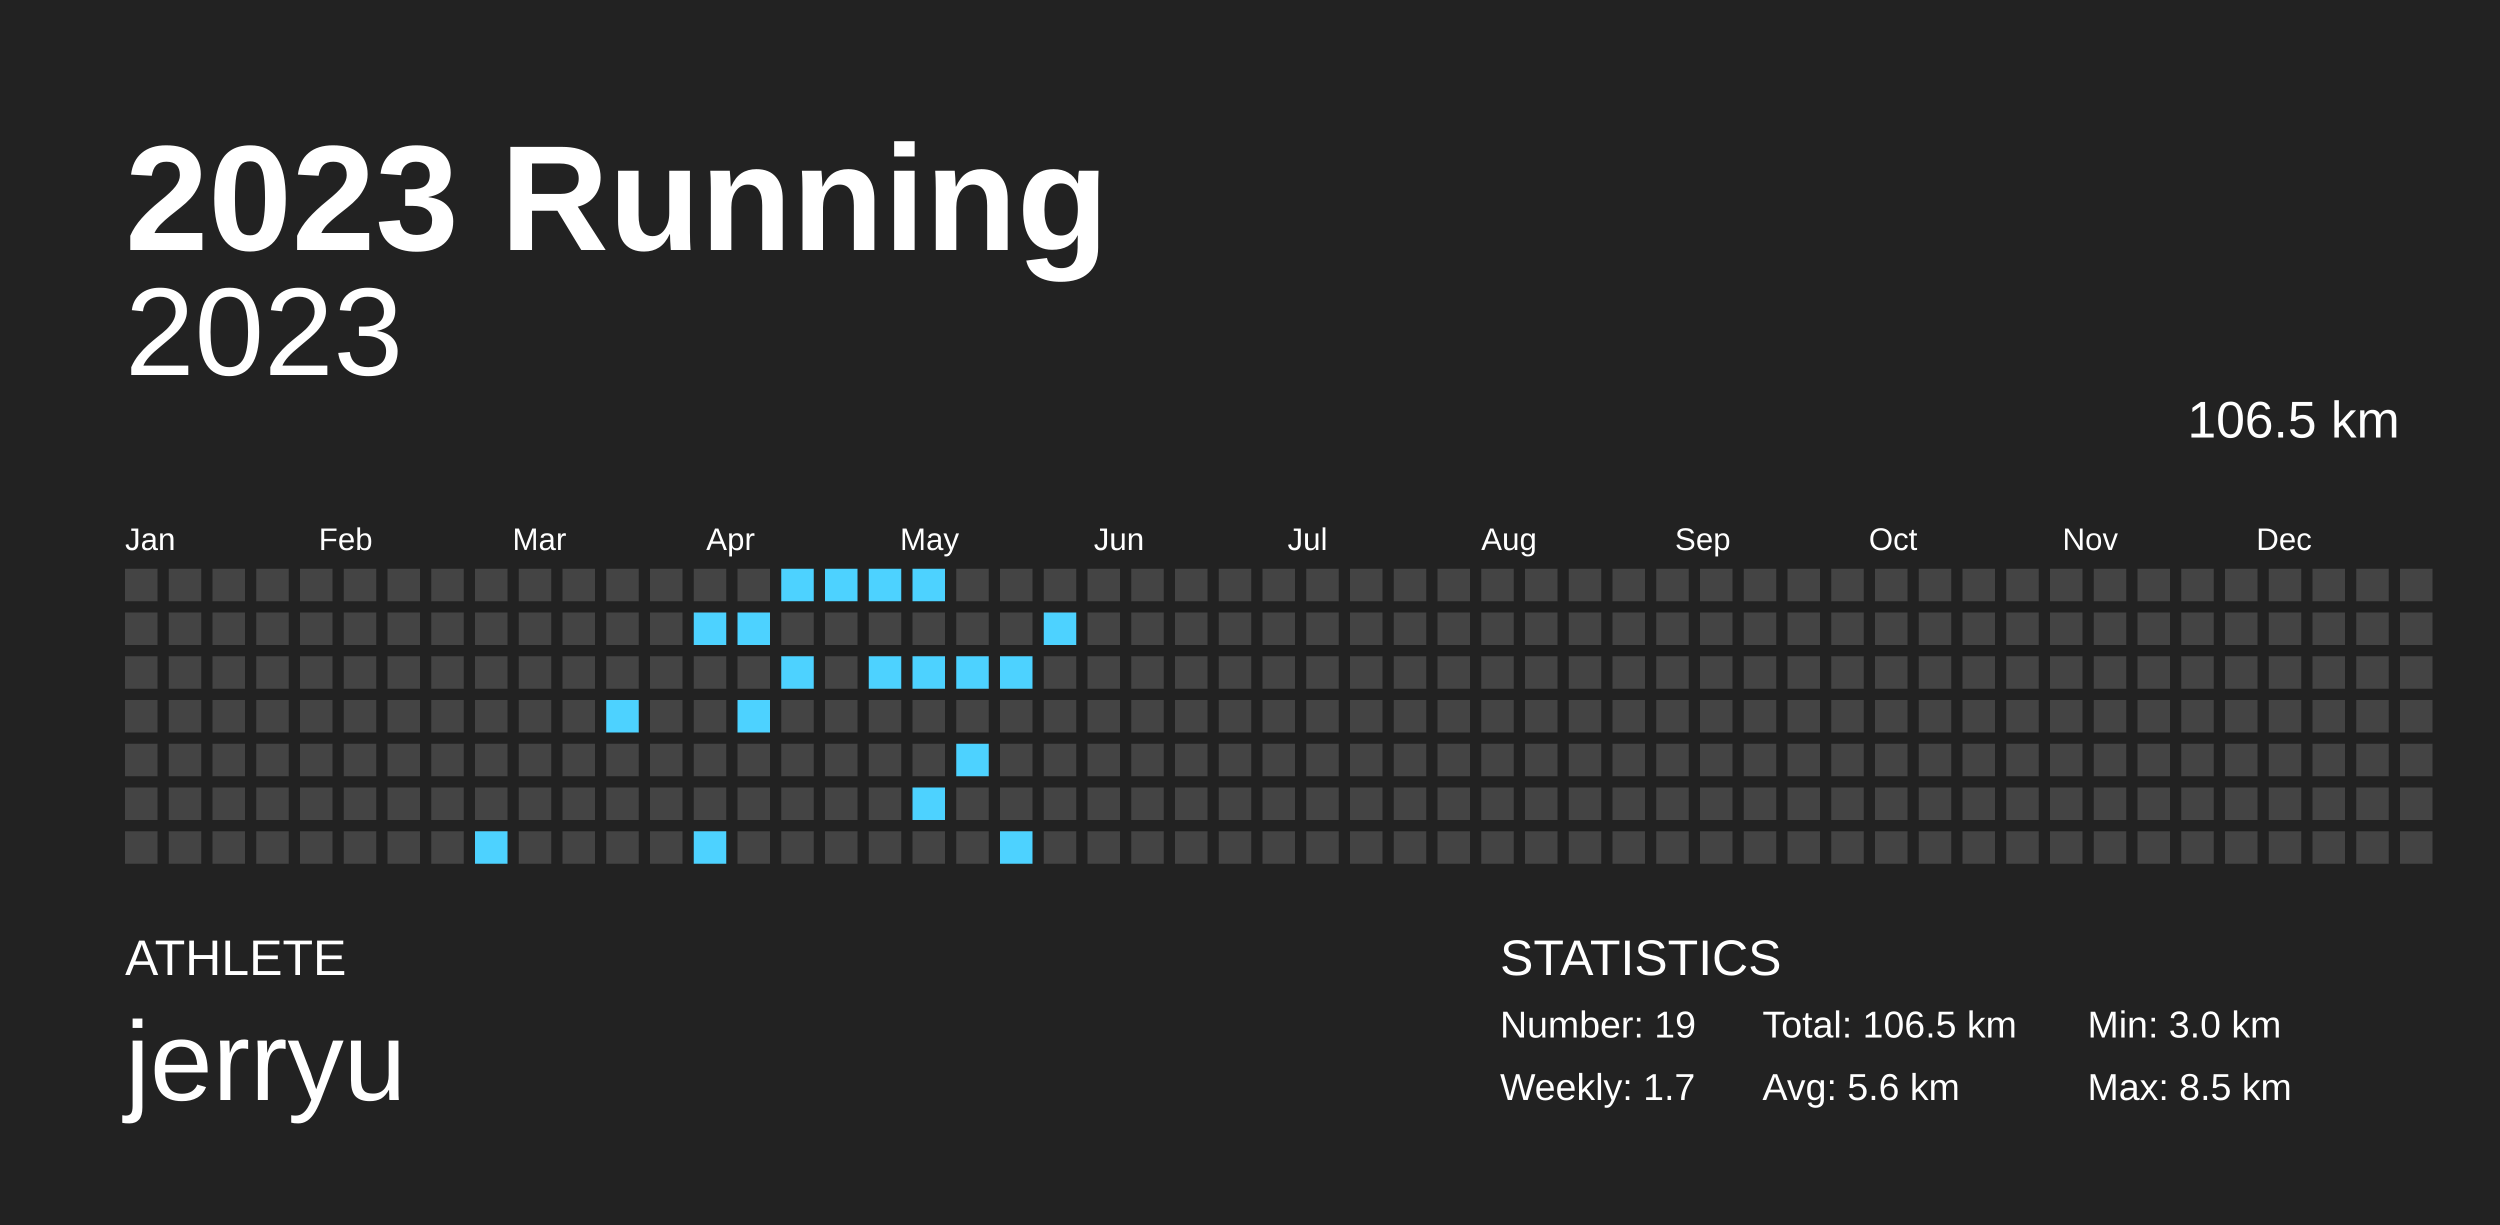
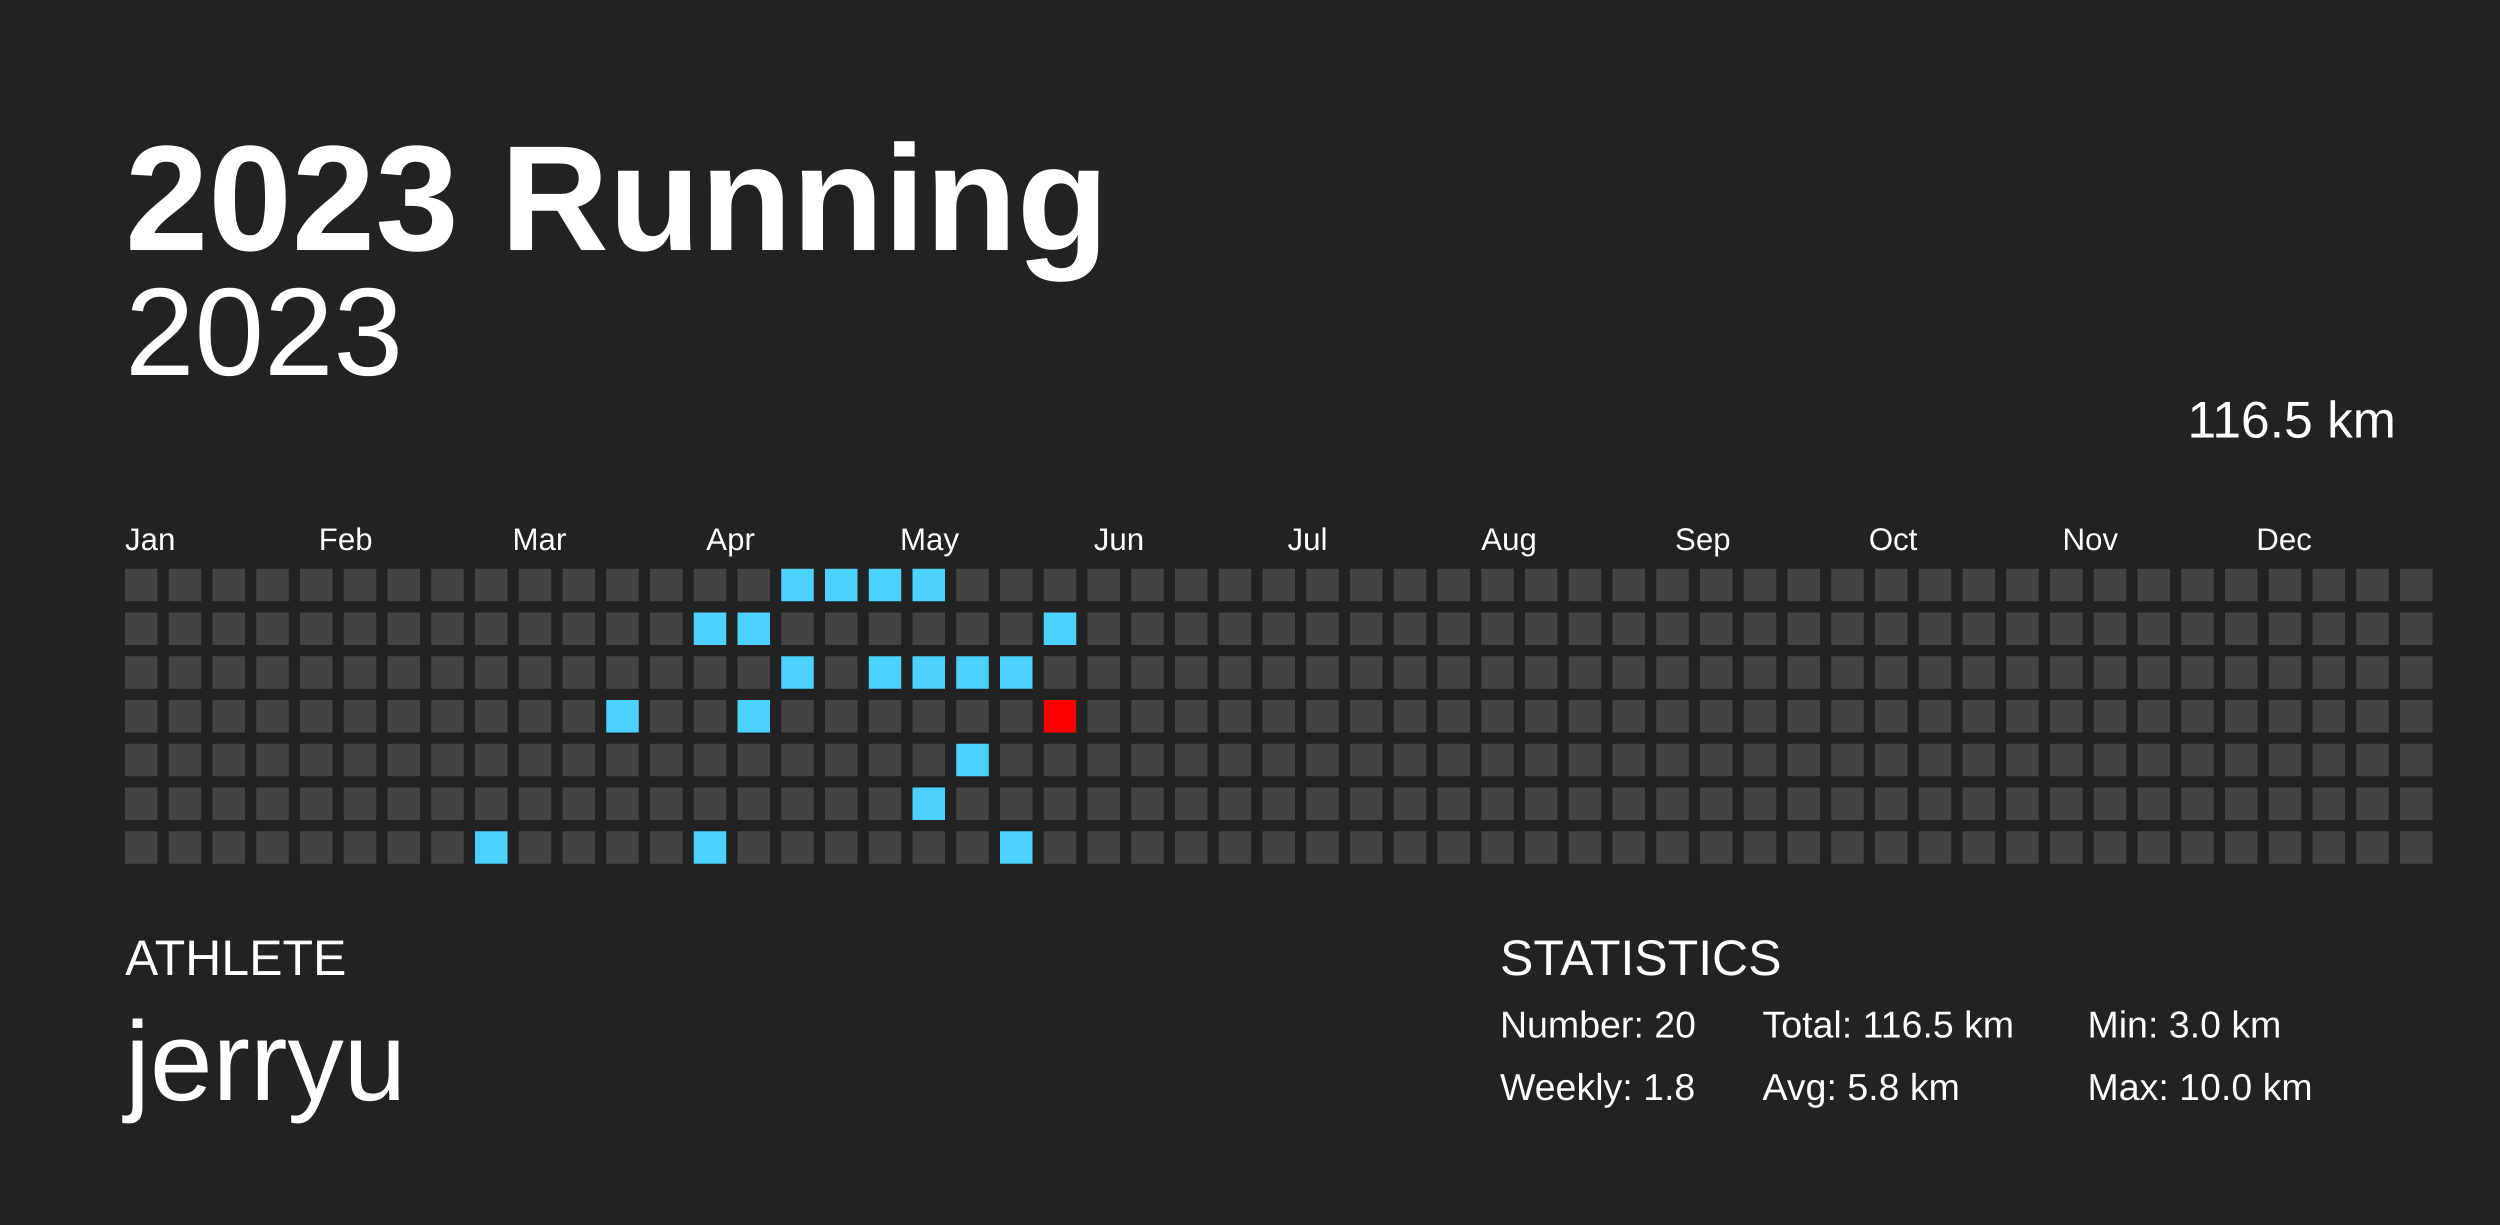
<svg xmlns="http://www.w3.org/2000/svg" baseProfile="full" height="98mm" version="1.1" viewBox="0,0,200,98" width="200mm">
  <defs />
  <rect fill="#222222" height="98" width="200" x="0" y="0" />
  <text fill="#FFFFFF" style="font-size:12px; font-family:Arial; font-weight:bold;" x="10" y="20">2023 Running</text>
  <text fill="#FFFFFF" style="font-size:4px; font-family:Arial" x="10" y="78">ATHLETE</text>
  <text fill="#FFFFFF" style="font-size:9px; font-family:Arial" x="10" y="88">jerryu</text>
  <text fill="#FFFFFF" style="font-size:4px; font-family:Arial" x="120" y="78">STATISTICS</text>
-   <text fill="#FFFFFF" style="font-size:3px; font-family:Arial" x="120" y="83">Number: 19</text>
-   <text fill="#FFFFFF" style="font-size:3px; font-family:Arial" x="120" y="88">Weekly: 1.7</text>
-   <text fill="#FFFFFF" style="font-size:3px; font-family:Arial" x="141" y="83">Total: 106.5 km</text>
-   <text fill="#FFFFFF" style="font-size:3px; font-family:Arial" x="141" y="88">Avg: 5.6 km</text>
+   <text fill="#FFFFFF" style="font-size:3px; font-family:Arial" x="120" y="83">Number: 20</text>
+   <text fill="#FFFFFF" style="font-size:3px; font-family:Arial" x="120" y="88">Weekly: 1.8</text>
+   <text fill="#FFFFFF" style="font-size:3px; font-family:Arial" x="141" y="83">Total: 116.5 km</text>
+   <text fill="#FFFFFF" style="font-size:3px; font-family:Arial" x="141" y="88">Avg: 5.8 km</text>
  <text fill="#FFFFFF" style="font-size:3px; font-family:Arial" x="167" y="83">Min: 3.0 km</text>
-   <text fill="#FFFFFF" style="font-size:3px; font-family:Arial" x="167" y="88">Max: 8.5 km</text>
+   <text fill="#FFFFFF" style="font-size:3px; font-family:Arial" x="167" y="88">Max: 10.0 km</text>
  <text alignment-baseline="hanging" fill="#FFFFFF" style="font-size:10.0px; font-family:Arial;" x="10" y="30">2023</text>
-   <text alignment-baseline="hanging" fill="#FFFFFF" style="font-size:4.125px; font-family:Arial;" x="175" y="35">106.5 km</text>
+   <text alignment-baseline="hanging" fill="#FFFFFF" style="font-size:4.125px; font-family:Arial;" x="175" y="35">116.5 km</text>
  <text fill="#FFFFFF" style="font-size:2.5px; font-family:Arial" x="10.0" y="44">Jan</text>
  <text fill="#FFFFFF" style="font-size:2.5px; font-family:Arial" x="25.5" y="44">Feb</text>
  <text fill="#FFFFFF" style="font-size:2.5px; font-family:Arial" x="41.0" y="44">Mar</text>
  <text fill="#FFFFFF" style="font-size:2.5px; font-family:Arial" x="56.5" y="44">Apr</text>
  <text fill="#FFFFFF" style="font-size:2.5px; font-family:Arial" x="72.0" y="44">May</text>
  <text fill="#FFFFFF" style="font-size:2.5px; font-family:Arial" x="87.5" y="44">Jun</text>
  <text fill="#FFFFFF" style="font-size:2.5px; font-family:Arial" x="103.0" y="44">Jul</text>
  <text fill="#FFFFFF" style="font-size:2.5px; font-family:Arial" x="118.5" y="44">Aug</text>
  <text fill="#FFFFFF" style="font-size:2.5px; font-family:Arial" x="134.0" y="44">Sep</text>
  <text fill="#FFFFFF" style="font-size:2.5px; font-family:Arial" x="149.5" y="44">Oct</text>
  <text fill="#FFFFFF" style="font-size:2.5px; font-family:Arial" x="165.0" y="44">Nov</text>
  <text fill="#FFFFFF" style="font-size:2.5px; font-family:Arial" x="180.5" y="44">Dec</text>
  <rect fill="#444444" height="2.6" width="2.6" x="10.0" y="45.5" />
  <rect fill="#444444" height="2.6" width="2.6" x="10.0" y="49.0" />
  <rect fill="#444444" height="2.6" width="2.6" x="10.0" y="52.5" />
  <rect fill="#444444" height="2.6" width="2.6" x="10.0" y="56.0" />
  <rect fill="#444444" height="2.6" width="2.6" x="10.0" y="59.5" />
  <rect fill="#444444" height="2.6" width="2.6" x="10.0" y="63.0" />
  <rect fill="#444444" height="2.6" width="2.6" x="10.0" y="66.5" />
  <rect fill="#444444" height="2.6" width="2.6" x="13.5" y="45.5" />
  <rect fill="#444444" height="2.6" width="2.6" x="13.5" y="49.0" />
  <rect fill="#444444" height="2.6" width="2.6" x="13.5" y="52.5" />
  <rect fill="#444444" height="2.6" width="2.6" x="13.5" y="56.0" />
  <rect fill="#444444" height="2.6" width="2.6" x="13.5" y="59.5" />
  <rect fill="#444444" height="2.6" width="2.6" x="13.5" y="63.0" />
  <rect fill="#444444" height="2.6" width="2.6" x="13.5" y="66.5" />
  <rect fill="#444444" height="2.6" width="2.6" x="17.0" y="45.5" />
  <rect fill="#444444" height="2.6" width="2.6" x="17.0" y="49.0" />
  <rect fill="#444444" height="2.6" width="2.6" x="17.0" y="52.5" />
  <rect fill="#444444" height="2.6" width="2.6" x="17.0" y="56.0" />
  <rect fill="#444444" height="2.6" width="2.6" x="17.0" y="59.5" />
  <rect fill="#444444" height="2.6" width="2.6" x="17.0" y="63.0" />
  <rect fill="#444444" height="2.6" width="2.6" x="17.0" y="66.5" />
  <rect fill="#444444" height="2.6" width="2.6" x="20.5" y="45.5" />
  <rect fill="#444444" height="2.6" width="2.6" x="20.5" y="49.0" />
  <rect fill="#444444" height="2.6" width="2.6" x="20.5" y="52.5" />
  <rect fill="#444444" height="2.6" width="2.6" x="20.5" y="56.0" />
  <rect fill="#444444" height="2.6" width="2.6" x="20.5" y="59.5" />
  <rect fill="#444444" height="2.6" width="2.6" x="20.5" y="63.0" />
  <rect fill="#444444" height="2.6" width="2.6" x="20.5" y="66.5" />
  <rect fill="#444444" height="2.6" width="2.6" x="24.0" y="45.5" />
  <rect fill="#444444" height="2.6" width="2.6" x="24.0" y="49.0" />
  <rect fill="#444444" height="2.6" width="2.6" x="24.0" y="52.5" />
  <rect fill="#444444" height="2.6" width="2.6" x="24.0" y="56.0" />
  <rect fill="#444444" height="2.6" width="2.6" x="24.0" y="59.5" />
  <rect fill="#444444" height="2.6" width="2.6" x="24.0" y="63.0" />
  <rect fill="#444444" height="2.6" width="2.6" x="24.0" y="66.5" />
  <rect fill="#444444" height="2.6" width="2.6" x="27.5" y="45.5" />
  <rect fill="#444444" height="2.6" width="2.6" x="27.5" y="49.0" />
  <rect fill="#444444" height="2.6" width="2.6" x="27.5" y="52.5" />
  <rect fill="#444444" height="2.6" width="2.6" x="27.5" y="56.0" />
  <rect fill="#444444" height="2.6" width="2.6" x="27.5" y="59.5" />
  <rect fill="#444444" height="2.6" width="2.6" x="27.5" y="63.0" />
  <rect fill="#444444" height="2.6" width="2.6" x="27.5" y="66.5" />
  <rect fill="#444444" height="2.6" width="2.6" x="31.0" y="45.5" />
  <rect fill="#444444" height="2.6" width="2.6" x="31.0" y="49.0" />
  <rect fill="#444444" height="2.6" width="2.6" x="31.0" y="52.5" />
  <rect fill="#444444" height="2.6" width="2.6" x="31.0" y="56.0" />
  <rect fill="#444444" height="2.6" width="2.6" x="31.0" y="59.5" />
  <rect fill="#444444" height="2.6" width="2.6" x="31.0" y="63.0" />
  <rect fill="#444444" height="2.6" width="2.6" x="31.0" y="66.5" />
  <rect fill="#444444" height="2.6" width="2.6" x="34.5" y="45.5" />
  <rect fill="#444444" height="2.6" width="2.6" x="34.5" y="49.0" />
  <rect fill="#444444" height="2.6" width="2.6" x="34.5" y="52.5" />
  <rect fill="#444444" height="2.6" width="2.6" x="34.5" y="56.0" />
  <rect fill="#444444" height="2.6" width="2.6" x="34.5" y="59.5" />
  <rect fill="#444444" height="2.6" width="2.6" x="34.5" y="63.0" />
  <rect fill="#444444" height="2.6" width="2.6" x="34.5" y="66.5" />
  <rect fill="#444444" height="2.6" width="2.6" x="38.0" y="45.5" />
  <rect fill="#444444" height="2.6" width="2.6" x="38.0" y="49.0" />
  <rect fill="#444444" height="2.6" width="2.6" x="38.0" y="52.5" />
  <rect fill="#444444" height="2.6" width="2.6" x="38.0" y="56.0" />
  <rect fill="#444444" height="2.6" width="2.6" x="38.0" y="59.5" />
  <rect fill="#444444" height="2.6" width="2.6" x="38.0" y="63.0" />
  <rect fill="#4dd2ff" height="2.6" width="2.6" x="38.0" y="66.5" />
  <rect fill="#444444" height="2.6" width="2.6" x="41.5" y="45.5" />
  <rect fill="#444444" height="2.6" width="2.6" x="41.5" y="49.0" />
  <rect fill="#444444" height="2.6" width="2.6" x="41.5" y="52.5" />
  <rect fill="#444444" height="2.6" width="2.6" x="41.5" y="56.0" />
  <rect fill="#444444" height="2.6" width="2.6" x="41.5" y="59.5" />
  <rect fill="#444444" height="2.6" width="2.6" x="41.5" y="63.0" />
  <rect fill="#444444" height="2.6" width="2.6" x="41.5" y="66.5" />
  <rect fill="#444444" height="2.6" width="2.6" x="45.0" y="45.5" />
  <rect fill="#444444" height="2.6" width="2.6" x="45.0" y="49.0" />
  <rect fill="#444444" height="2.6" width="2.6" x="45.0" y="52.5" />
  <rect fill="#444444" height="2.6" width="2.6" x="45.0" y="56.0" />
  <rect fill="#444444" height="2.6" width="2.6" x="45.0" y="59.5" />
  <rect fill="#444444" height="2.6" width="2.6" x="45.0" y="63.0" />
  <rect fill="#444444" height="2.6" width="2.6" x="45.0" y="66.5" />
  <rect fill="#444444" height="2.6" width="2.6" x="48.5" y="45.5" />
  <rect fill="#444444" height="2.6" width="2.6" x="48.5" y="49.0" />
  <rect fill="#444444" height="2.6" width="2.6" x="48.5" y="52.5" />
  <rect fill="#4dd2ff" height="2.6" width="2.6" x="48.5" y="56.0" />
  <rect fill="#444444" height="2.6" width="2.6" x="48.5" y="59.5" />
  <rect fill="#444444" height="2.6" width="2.6" x="48.5" y="63.0" />
  <rect fill="#444444" height="2.6" width="2.6" x="48.5" y="66.5" />
  <rect fill="#444444" height="2.6" width="2.6" x="52.0" y="45.5" />
  <rect fill="#444444" height="2.6" width="2.6" x="52.0" y="49.0" />
  <rect fill="#444444" height="2.6" width="2.6" x="52.0" y="52.5" />
  <rect fill="#444444" height="2.6" width="2.6" x="52.0" y="56.0" />
  <rect fill="#444444" height="2.6" width="2.6" x="52.0" y="59.5" />
  <rect fill="#444444" height="2.6" width="2.6" x="52.0" y="63.0" />
  <rect fill="#444444" height="2.6" width="2.6" x="52.0" y="66.5" />
  <rect fill="#444444" height="2.6" width="2.6" x="55.5" y="45.5" />
  <rect fill="#4dd2ff" height="2.6" width="2.6" x="55.5" y="49.0" />
  <rect fill="#444444" height="2.6" width="2.6" x="55.5" y="52.5" />
  <rect fill="#444444" height="2.6" width="2.6" x="55.5" y="56.0" />
  <rect fill="#444444" height="2.6" width="2.6" x="55.5" y="59.5" />
  <rect fill="#444444" height="2.6" width="2.6" x="55.5" y="63.0" />
  <rect fill="#4dd2ff" height="2.6" width="2.6" x="55.5" y="66.5" />
  <rect fill="#444444" height="2.6" width="2.6" x="59.0" y="45.5" />
  <rect fill="#4dd2ff" height="2.6" width="2.6" x="59.0" y="49.0" />
  <rect fill="#444444" height="2.6" width="2.6" x="59.0" y="52.5" />
  <rect fill="#4dd2ff" height="2.6" width="2.6" x="59.0" y="56.0" />
  <rect fill="#444444" height="2.6" width="2.6" x="59.0" y="59.5" />
  <rect fill="#444444" height="2.6" width="2.6" x="59.0" y="63.0" />
  <rect fill="#444444" height="2.6" width="2.6" x="59.0" y="66.5" />
  <rect fill="#4dd2ff" height="2.6" width="2.6" x="62.5" y="45.5" />
  <rect fill="#444444" height="2.6" width="2.6" x="62.5" y="49.0" />
  <rect fill="#4dd2ff" height="2.6" width="2.6" x="62.5" y="52.5" />
  <rect fill="#444444" height="2.6" width="2.6" x="62.5" y="56.0" />
  <rect fill="#444444" height="2.6" width="2.6" x="62.5" y="59.5" />
  <rect fill="#444444" height="2.6" width="2.6" x="62.5" y="63.0" />
  <rect fill="#444444" height="2.6" width="2.6" x="62.5" y="66.5" />
  <rect fill="#4dd2ff" height="2.6" width="2.6" x="66.0" y="45.5" />
  <rect fill="#444444" height="2.6" width="2.6" x="66.0" y="49.0" />
  <rect fill="#444444" height="2.6" width="2.6" x="66.0" y="52.5" />
  <rect fill="#444444" height="2.6" width="2.6" x="66.0" y="56.0" />
  <rect fill="#444444" height="2.6" width="2.6" x="66.0" y="59.5" />
  <rect fill="#444444" height="2.6" width="2.6" x="66.0" y="63.0" />
  <rect fill="#444444" height="2.6" width="2.6" x="66.0" y="66.5" />
  <rect fill="#4dd2ff" height="2.6" width="2.6" x="69.5" y="45.5" />
  <rect fill="#444444" height="2.6" width="2.6" x="69.5" y="49.0" />
  <rect fill="#4dd2ff" height="2.6" width="2.6" x="69.5" y="52.5" />
  <rect fill="#444444" height="2.6" width="2.6" x="69.5" y="56.0" />
  <rect fill="#444444" height="2.6" width="2.6" x="69.5" y="59.5" />
  <rect fill="#444444" height="2.6" width="2.6" x="69.5" y="63.0" />
  <rect fill="#444444" height="2.6" width="2.6" x="69.5" y="66.5" />
  <rect fill="#4dd2ff" height="2.6" width="2.6" x="73.0" y="45.5" />
  <rect fill="#444444" height="2.6" width="2.6" x="73.0" y="49.0" />
  <rect fill="#4dd2ff" height="2.6" width="2.6" x="73.0" y="52.5" />
  <rect fill="#444444" height="2.6" width="2.6" x="73.0" y="56.0" />
  <rect fill="#444444" height="2.6" width="2.6" x="73.0" y="59.5" />
  <rect fill="#4dd2ff" height="2.6" width="2.6" x="73.0" y="63.0" />
  <rect fill="#444444" height="2.6" width="2.6" x="73.0" y="66.5" />
  <rect fill="#444444" height="2.6" width="2.6" x="76.5" y="45.5" />
  <rect fill="#444444" height="2.6" width="2.6" x="76.5" y="49.0" />
  <rect fill="#4dd2ff" height="2.6" width="2.6" x="76.5" y="52.5" />
  <rect fill="#444444" height="2.6" width="2.6" x="76.5" y="56.0" />
  <rect fill="#4dd2ff" height="2.6" width="2.6" x="76.5" y="59.5" />
  <rect fill="#444444" height="2.6" width="2.6" x="76.5" y="63.0" />
  <rect fill="#444444" height="2.6" width="2.6" x="76.5" y="66.5" />
  <rect fill="#444444" height="2.6" width="2.6" x="80.0" y="45.5" />
  <rect fill="#444444" height="2.6" width="2.6" x="80.0" y="49.0" />
  <rect fill="#4dd2ff" height="2.6" width="2.6" x="80.0" y="52.5" />
  <rect fill="#444444" height="2.6" width="2.6" x="80.0" y="56.0" />
  <rect fill="#444444" height="2.6" width="2.6" x="80.0" y="59.5" />
  <rect fill="#444444" height="2.6" width="2.6" x="80.0" y="63.0" />
  <rect fill="#4dd2ff" height="2.6" width="2.6" x="80.0" y="66.5" />
  <rect fill="#444444" height="2.6" width="2.6" x="83.5" y="45.5" />
  <rect fill="#4dd2ff" height="2.6" width="2.6" x="83.5" y="49.0" />
  <rect fill="#444444" height="2.6" width="2.6" x="83.5" y="52.5" />
-   <rect fill="#444444" height="2.6" width="2.6" x="83.5" y="56.0" />
+   <rect fill="#ff0000" height="2.6" width="2.6" x="83.5" y="56.0" />
  <rect fill="#444444" height="2.6" width="2.6" x="83.5" y="59.5" />
  <rect fill="#444444" height="2.6" width="2.6" x="83.5" y="63.0" />
  <rect fill="#444444" height="2.6" width="2.6" x="83.5" y="66.5" />
  <rect fill="#444444" height="2.6" width="2.6" x="87.0" y="45.5" />
  <rect fill="#444444" height="2.6" width="2.6" x="87.0" y="49.0" />
  <rect fill="#444444" height="2.6" width="2.6" x="87.0" y="52.5" />
  <rect fill="#444444" height="2.6" width="2.6" x="87.0" y="56.0" />
  <rect fill="#444444" height="2.6" width="2.6" x="87.0" y="59.5" />
  <rect fill="#444444" height="2.6" width="2.6" x="87.0" y="63.0" />
  <rect fill="#444444" height="2.6" width="2.6" x="87.0" y="66.5" />
  <rect fill="#444444" height="2.6" width="2.6" x="90.5" y="45.5" />
  <rect fill="#444444" height="2.6" width="2.6" x="90.5" y="49.0" />
  <rect fill="#444444" height="2.6" width="2.6" x="90.5" y="52.5" />
  <rect fill="#444444" height="2.6" width="2.6" x="90.5" y="56.0" />
  <rect fill="#444444" height="2.6" width="2.6" x="90.5" y="59.5" />
  <rect fill="#444444" height="2.6" width="2.6" x="90.5" y="63.0" />
  <rect fill="#444444" height="2.6" width="2.6" x="90.5" y="66.5" />
  <rect fill="#444444" height="2.6" width="2.6" x="94.0" y="45.5" />
  <rect fill="#444444" height="2.6" width="2.6" x="94.0" y="49.0" />
  <rect fill="#444444" height="2.6" width="2.6" x="94.0" y="52.5" />
  <rect fill="#444444" height="2.6" width="2.6" x="94.0" y="56.0" />
  <rect fill="#444444" height="2.6" width="2.6" x="94.0" y="59.5" />
  <rect fill="#444444" height="2.6" width="2.6" x="94.0" y="63.0" />
  <rect fill="#444444" height="2.6" width="2.6" x="94.0" y="66.5" />
  <rect fill="#444444" height="2.6" width="2.6" x="97.5" y="45.5" />
  <rect fill="#444444" height="2.6" width="2.6" x="97.5" y="49.0" />
  <rect fill="#444444" height="2.6" width="2.6" x="97.5" y="52.5" />
  <rect fill="#444444" height="2.6" width="2.6" x="97.5" y="56.0" />
  <rect fill="#444444" height="2.6" width="2.6" x="97.5" y="59.5" />
  <rect fill="#444444" height="2.6" width="2.6" x="97.5" y="63.0" />
  <rect fill="#444444" height="2.6" width="2.6" x="97.5" y="66.5" />
  <rect fill="#444444" height="2.6" width="2.6" x="101.0" y="45.5" />
  <rect fill="#444444" height="2.6" width="2.6" x="101.0" y="49.0" />
  <rect fill="#444444" height="2.6" width="2.6" x="101.0" y="52.5" />
  <rect fill="#444444" height="2.6" width="2.6" x="101.0" y="56.0" />
  <rect fill="#444444" height="2.6" width="2.6" x="101.0" y="59.5" />
  <rect fill="#444444" height="2.6" width="2.6" x="101.0" y="63.0" />
  <rect fill="#444444" height="2.6" width="2.6" x="101.0" y="66.5" />
  <rect fill="#444444" height="2.6" width="2.6" x="104.5" y="45.5" />
  <rect fill="#444444" height="2.6" width="2.6" x="104.5" y="49.0" />
  <rect fill="#444444" height="2.6" width="2.6" x="104.5" y="52.5" />
  <rect fill="#444444" height="2.6" width="2.6" x="104.5" y="56.0" />
  <rect fill="#444444" height="2.6" width="2.6" x="104.5" y="59.5" />
  <rect fill="#444444" height="2.6" width="2.6" x="104.5" y="63.0" />
  <rect fill="#444444" height="2.6" width="2.6" x="104.5" y="66.5" />
  <rect fill="#444444" height="2.6" width="2.6" x="108.0" y="45.5" />
  <rect fill="#444444" height="2.6" width="2.6" x="108.0" y="49.0" />
  <rect fill="#444444" height="2.6" width="2.6" x="108.0" y="52.5" />
  <rect fill="#444444" height="2.6" width="2.6" x="108.0" y="56.0" />
  <rect fill="#444444" height="2.6" width="2.6" x="108.0" y="59.5" />
  <rect fill="#444444" height="2.6" width="2.6" x="108.0" y="63.0" />
  <rect fill="#444444" height="2.6" width="2.6" x="108.0" y="66.5" />
  <rect fill="#444444" height="2.6" width="2.6" x="111.5" y="45.5" />
  <rect fill="#444444" height="2.6" width="2.6" x="111.5" y="49.0" />
  <rect fill="#444444" height="2.6" width="2.6" x="111.5" y="52.5" />
  <rect fill="#444444" height="2.6" width="2.6" x="111.5" y="56.0" />
  <rect fill="#444444" height="2.6" width="2.6" x="111.5" y="59.5" />
  <rect fill="#444444" height="2.6" width="2.6" x="111.5" y="63.0" />
  <rect fill="#444444" height="2.6" width="2.6" x="111.5" y="66.5" />
  <rect fill="#444444" height="2.6" width="2.6" x="115.0" y="45.5" />
  <rect fill="#444444" height="2.6" width="2.6" x="115.0" y="49.0" />
  <rect fill="#444444" height="2.6" width="2.6" x="115.0" y="52.5" />
  <rect fill="#444444" height="2.6" width="2.6" x="115.0" y="56.0" />
  <rect fill="#444444" height="2.6" width="2.6" x="115.0" y="59.5" />
  <rect fill="#444444" height="2.6" width="2.6" x="115.0" y="63.0" />
  <rect fill="#444444" height="2.6" width="2.6" x="115.0" y="66.5" />
  <rect fill="#444444" height="2.6" width="2.6" x="118.5" y="45.5" />
  <rect fill="#444444" height="2.6" width="2.6" x="118.5" y="49.0" />
  <rect fill="#444444" height="2.6" width="2.6" x="118.5" y="52.5" />
  <rect fill="#444444" height="2.6" width="2.6" x="118.5" y="56.0" />
  <rect fill="#444444" height="2.6" width="2.6" x="118.5" y="59.5" />
  <rect fill="#444444" height="2.6" width="2.6" x="118.5" y="63.0" />
  <rect fill="#444444" height="2.6" width="2.6" x="118.5" y="66.5" />
  <rect fill="#444444" height="2.6" width="2.6" x="122.0" y="45.5" />
  <rect fill="#444444" height="2.6" width="2.6" x="122.0" y="49.0" />
  <rect fill="#444444" height="2.6" width="2.6" x="122.0" y="52.5" />
  <rect fill="#444444" height="2.6" width="2.6" x="122.0" y="56.0" />
  <rect fill="#444444" height="2.6" width="2.6" x="122.0" y="59.5" />
  <rect fill="#444444" height="2.6" width="2.6" x="122.0" y="63.0" />
  <rect fill="#444444" height="2.6" width="2.6" x="122.0" y="66.5" />
  <rect fill="#444444" height="2.6" width="2.6" x="125.5" y="45.5" />
  <rect fill="#444444" height="2.6" width="2.6" x="125.5" y="49.0" />
  <rect fill="#444444" height="2.6" width="2.6" x="125.5" y="52.5" />
  <rect fill="#444444" height="2.6" width="2.6" x="125.5" y="56.0" />
  <rect fill="#444444" height="2.6" width="2.6" x="125.5" y="59.5" />
  <rect fill="#444444" height="2.6" width="2.6" x="125.5" y="63.0" />
  <rect fill="#444444" height="2.6" width="2.6" x="125.5" y="66.5" />
  <rect fill="#444444" height="2.6" width="2.6" x="129.0" y="45.5" />
  <rect fill="#444444" height="2.6" width="2.6" x="129.0" y="49.0" />
  <rect fill="#444444" height="2.6" width="2.6" x="129.0" y="52.5" />
  <rect fill="#444444" height="2.6" width="2.6" x="129.0" y="56.0" />
  <rect fill="#444444" height="2.6" width="2.6" x="129.0" y="59.5" />
  <rect fill="#444444" height="2.6" width="2.6" x="129.0" y="63.0" />
  <rect fill="#444444" height="2.6" width="2.6" x="129.0" y="66.5" />
  <rect fill="#444444" height="2.6" width="2.6" x="132.5" y="45.5" />
  <rect fill="#444444" height="2.6" width="2.6" x="132.5" y="49.0" />
  <rect fill="#444444" height="2.6" width="2.6" x="132.5" y="52.5" />
  <rect fill="#444444" height="2.6" width="2.6" x="132.5" y="56.0" />
  <rect fill="#444444" height="2.6" width="2.6" x="132.5" y="59.5" />
  <rect fill="#444444" height="2.6" width="2.6" x="132.5" y="63.0" />
  <rect fill="#444444" height="2.6" width="2.6" x="132.5" y="66.5" />
  <rect fill="#444444" height="2.6" width="2.6" x="136.0" y="45.5" />
  <rect fill="#444444" height="2.6" width="2.6" x="136.0" y="49.0" />
  <rect fill="#444444" height="2.6" width="2.6" x="136.0" y="52.5" />
  <rect fill="#444444" height="2.6" width="2.6" x="136.0" y="56.0" />
  <rect fill="#444444" height="2.6" width="2.6" x="136.0" y="59.5" />
  <rect fill="#444444" height="2.6" width="2.6" x="136.0" y="63.0" />
  <rect fill="#444444" height="2.6" width="2.6" x="136.0" y="66.5" />
  <rect fill="#444444" height="2.6" width="2.6" x="139.5" y="45.5" />
  <rect fill="#444444" height="2.6" width="2.6" x="139.5" y="49.0" />
  <rect fill="#444444" height="2.6" width="2.6" x="139.5" y="52.5" />
  <rect fill="#444444" height="2.6" width="2.6" x="139.5" y="56.0" />
  <rect fill="#444444" height="2.6" width="2.6" x="139.5" y="59.5" />
  <rect fill="#444444" height="2.6" width="2.6" x="139.5" y="63.0" />
  <rect fill="#444444" height="2.6" width="2.6" x="139.5" y="66.5" />
  <rect fill="#444444" height="2.6" width="2.6" x="143.0" y="45.5" />
  <rect fill="#444444" height="2.6" width="2.6" x="143.0" y="49.0" />
  <rect fill="#444444" height="2.6" width="2.6" x="143.0" y="52.5" />
  <rect fill="#444444" height="2.6" width="2.6" x="143.0" y="56.0" />
  <rect fill="#444444" height="2.6" width="2.6" x="143.0" y="59.5" />
  <rect fill="#444444" height="2.6" width="2.6" x="143.0" y="63.0" />
  <rect fill="#444444" height="2.6" width="2.6" x="143.0" y="66.5" />
  <rect fill="#444444" height="2.6" width="2.6" x="146.5" y="45.5" />
  <rect fill="#444444" height="2.6" width="2.6" x="146.5" y="49.0" />
  <rect fill="#444444" height="2.6" width="2.6" x="146.5" y="52.5" />
  <rect fill="#444444" height="2.6" width="2.6" x="146.5" y="56.0" />
  <rect fill="#444444" height="2.6" width="2.6" x="146.5" y="59.5" />
  <rect fill="#444444" height="2.6" width="2.6" x="146.5" y="63.0" />
  <rect fill="#444444" height="2.6" width="2.6" x="146.5" y="66.5" />
  <rect fill="#444444" height="2.6" width="2.6" x="150.0" y="45.5" />
  <rect fill="#444444" height="2.6" width="2.6" x="150.0" y="49.0" />
  <rect fill="#444444" height="2.6" width="2.6" x="150.0" y="52.5" />
  <rect fill="#444444" height="2.6" width="2.6" x="150.0" y="56.0" />
  <rect fill="#444444" height="2.6" width="2.6" x="150.0" y="59.5" />
  <rect fill="#444444" height="2.6" width="2.6" x="150.0" y="63.0" />
  <rect fill="#444444" height="2.6" width="2.6" x="150.0" y="66.5" />
  <rect fill="#444444" height="2.6" width="2.6" x="153.5" y="45.5" />
  <rect fill="#444444" height="2.6" width="2.6" x="153.5" y="49.0" />
  <rect fill="#444444" height="2.6" width="2.6" x="153.5" y="52.5" />
  <rect fill="#444444" height="2.6" width="2.6" x="153.5" y="56.0" />
  <rect fill="#444444" height="2.6" width="2.6" x="153.5" y="59.5" />
  <rect fill="#444444" height="2.6" width="2.6" x="153.5" y="63.0" />
  <rect fill="#444444" height="2.6" width="2.6" x="153.5" y="66.5" />
  <rect fill="#444444" height="2.6" width="2.6" x="157.0" y="45.5" />
  <rect fill="#444444" height="2.6" width="2.6" x="157.0" y="49.0" />
  <rect fill="#444444" height="2.6" width="2.6" x="157.0" y="52.5" />
  <rect fill="#444444" height="2.6" width="2.6" x="157.0" y="56.0" />
  <rect fill="#444444" height="2.6" width="2.6" x="157.0" y="59.5" />
  <rect fill="#444444" height="2.6" width="2.6" x="157.0" y="63.0" />
  <rect fill="#444444" height="2.6" width="2.6" x="157.0" y="66.5" />
  <rect fill="#444444" height="2.6" width="2.6" x="160.5" y="45.5" />
  <rect fill="#444444" height="2.6" width="2.6" x="160.5" y="49.0" />
  <rect fill="#444444" height="2.6" width="2.6" x="160.5" y="52.5" />
  <rect fill="#444444" height="2.6" width="2.6" x="160.5" y="56.0" />
  <rect fill="#444444" height="2.6" width="2.6" x="160.5" y="59.5" />
  <rect fill="#444444" height="2.6" width="2.6" x="160.5" y="63.0" />
  <rect fill="#444444" height="2.6" width="2.6" x="160.5" y="66.5" />
  <rect fill="#444444" height="2.6" width="2.6" x="164.0" y="45.5" />
  <rect fill="#444444" height="2.6" width="2.6" x="164.0" y="49.0" />
  <rect fill="#444444" height="2.6" width="2.6" x="164.0" y="52.5" />
  <rect fill="#444444" height="2.6" width="2.6" x="164.0" y="56.0" />
  <rect fill="#444444" height="2.6" width="2.6" x="164.0" y="59.5" />
  <rect fill="#444444" height="2.6" width="2.6" x="164.0" y="63.0" />
  <rect fill="#444444" height="2.6" width="2.6" x="164.0" y="66.5" />
  <rect fill="#444444" height="2.6" width="2.6" x="167.5" y="45.5" />
  <rect fill="#444444" height="2.6" width="2.6" x="167.5" y="49.0" />
  <rect fill="#444444" height="2.6" width="2.6" x="167.5" y="52.5" />
  <rect fill="#444444" height="2.6" width="2.6" x="167.5" y="56.0" />
  <rect fill="#444444" height="2.6" width="2.6" x="167.5" y="59.5" />
  <rect fill="#444444" height="2.6" width="2.6" x="167.5" y="63.0" />
  <rect fill="#444444" height="2.6" width="2.6" x="167.5" y="66.5" />
  <rect fill="#444444" height="2.6" width="2.6" x="171.0" y="45.5" />
  <rect fill="#444444" height="2.6" width="2.6" x="171.0" y="49.0" />
  <rect fill="#444444" height="2.6" width="2.6" x="171.0" y="52.5" />
  <rect fill="#444444" height="2.6" width="2.6" x="171.0" y="56.0" />
  <rect fill="#444444" height="2.6" width="2.6" x="171.0" y="59.5" />
  <rect fill="#444444" height="2.6" width="2.6" x="171.0" y="63.0" />
  <rect fill="#444444" height="2.6" width="2.6" x="171.0" y="66.5" />
  <rect fill="#444444" height="2.6" width="2.6" x="174.5" y="45.5" />
  <rect fill="#444444" height="2.6" width="2.6" x="174.5" y="49.0" />
  <rect fill="#444444" height="2.6" width="2.6" x="174.5" y="52.5" />
  <rect fill="#444444" height="2.6" width="2.6" x="174.5" y="56.0" />
  <rect fill="#444444" height="2.6" width="2.6" x="174.5" y="59.5" />
  <rect fill="#444444" height="2.6" width="2.6" x="174.5" y="63.0" />
  <rect fill="#444444" height="2.6" width="2.6" x="174.5" y="66.5" />
  <rect fill="#444444" height="2.6" width="2.6" x="178.0" y="45.5" />
  <rect fill="#444444" height="2.6" width="2.6" x="178.0" y="49.0" />
  <rect fill="#444444" height="2.6" width="2.6" x="178.0" y="52.5" />
  <rect fill="#444444" height="2.6" width="2.6" x="178.0" y="56.0" />
  <rect fill="#444444" height="2.6" width="2.6" x="178.0" y="59.5" />
  <rect fill="#444444" height="2.6" width="2.6" x="178.0" y="63.0" />
  <rect fill="#444444" height="2.6" width="2.6" x="178.0" y="66.5" />
  <rect fill="#444444" height="2.6" width="2.6" x="181.5" y="45.5" />
  <rect fill="#444444" height="2.6" width="2.6" x="181.5" y="49.0" />
  <rect fill="#444444" height="2.6" width="2.6" x="181.5" y="52.5" />
  <rect fill="#444444" height="2.6" width="2.6" x="181.5" y="56.0" />
  <rect fill="#444444" height="2.6" width="2.6" x="181.5" y="59.5" />
  <rect fill="#444444" height="2.6" width="2.6" x="181.5" y="63.0" />
  <rect fill="#444444" height="2.6" width="2.6" x="181.5" y="66.5" />
  <rect fill="#444444" height="2.6" width="2.6" x="185.0" y="45.5" />
  <rect fill="#444444" height="2.6" width="2.6" x="185.0" y="49.0" />
  <rect fill="#444444" height="2.6" width="2.6" x="185.0" y="52.5" />
  <rect fill="#444444" height="2.6" width="2.6" x="185.0" y="56.0" />
  <rect fill="#444444" height="2.6" width="2.6" x="185.0" y="59.5" />
  <rect fill="#444444" height="2.6" width="2.6" x="185.0" y="63.0" />
  <rect fill="#444444" height="2.6" width="2.6" x="185.0" y="66.5" />
  <rect fill="#444444" height="2.6" width="2.6" x="188.5" y="45.5" />
  <rect fill="#444444" height="2.6" width="2.6" x="188.5" y="49.0" />
  <rect fill="#444444" height="2.6" width="2.6" x="188.5" y="52.5" />
  <rect fill="#444444" height="2.6" width="2.6" x="188.5" y="56.0" />
  <rect fill="#444444" height="2.6" width="2.6" x="188.5" y="59.5" />
  <rect fill="#444444" height="2.6" width="2.6" x="188.5" y="63.0" />
  <rect fill="#444444" height="2.6" width="2.6" x="188.5" y="66.5" />
  <rect fill="#444444" height="2.6" width="2.6" x="192.0" y="45.5" />
  <rect fill="#444444" height="2.6" width="2.6" x="192.0" y="49.0" />
  <rect fill="#444444" height="2.6" width="2.6" x="192.0" y="52.5" />
  <rect fill="#444444" height="2.6" width="2.6" x="192.0" y="56.0" />
  <rect fill="#444444" height="2.6" width="2.6" x="192.0" y="59.5" />
  <rect fill="#444444" height="2.6" width="2.6" x="192.0" y="63.0" />
  <rect fill="#444444" height="2.6" width="2.6" x="192.0" y="66.5" />
</svg>
